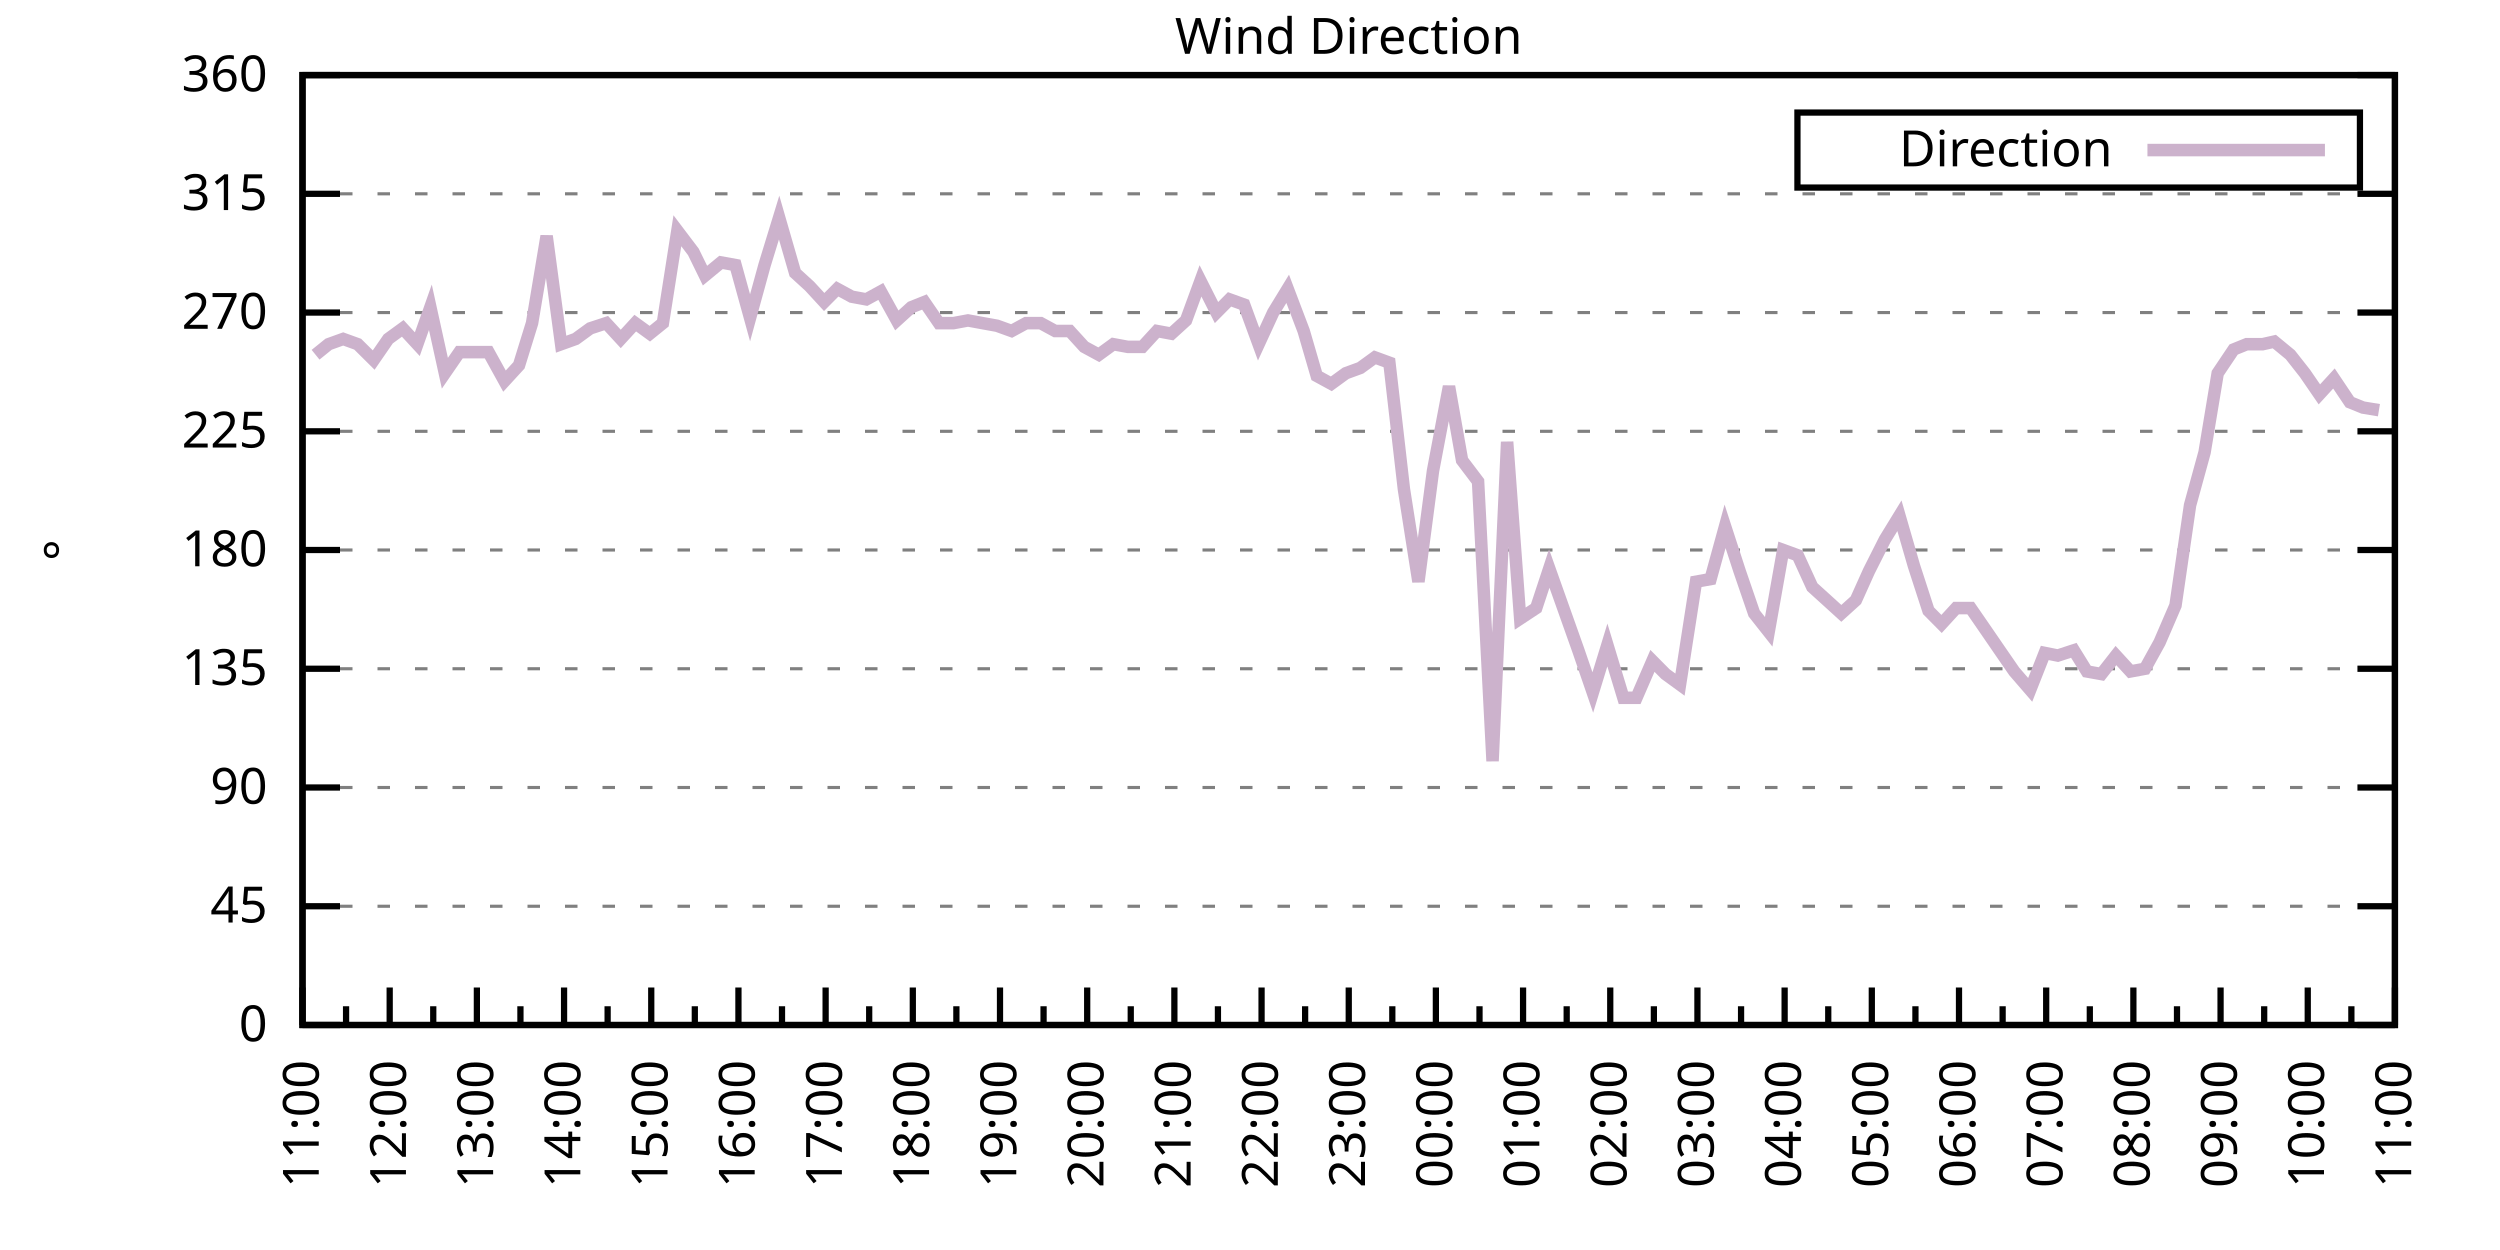
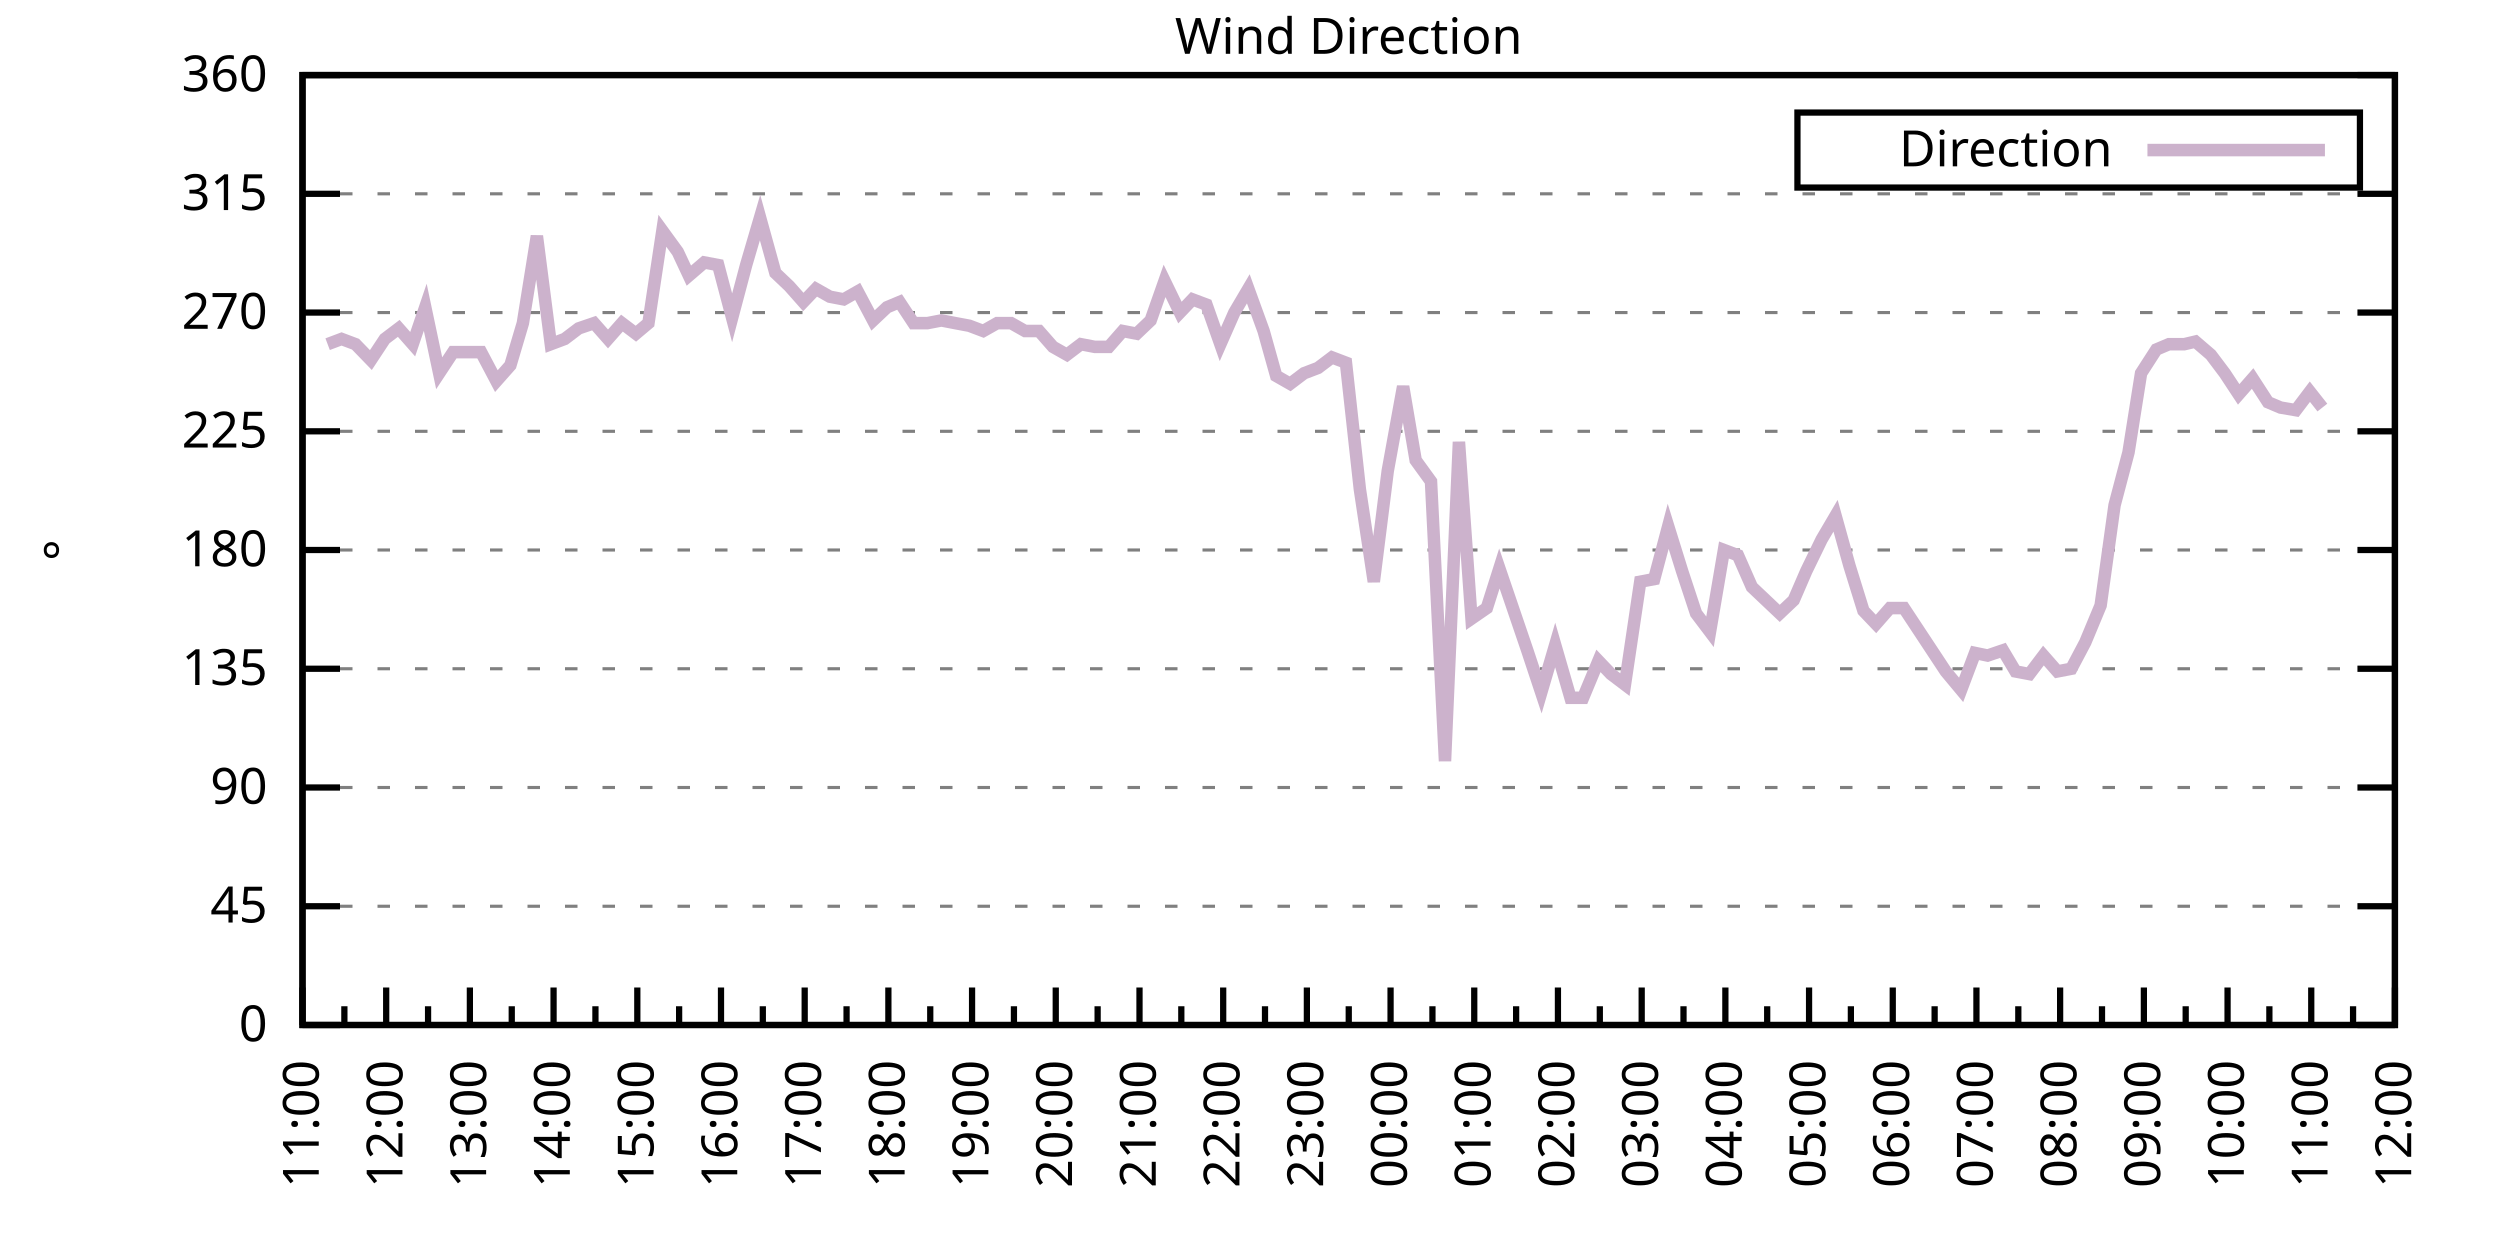
<svg xmlns="http://www.w3.org/2000/svg" xmlns:xlink="http://www.w3.org/1999/xlink" width="400" height="200" viewBox="0 0 400 200">
  <g id="gnuplot_canvas">
    <rect x="0" y="0" width="400" height="200" fill="none" />
    <defs>
      <circle id="gpDot" r="0.5" stroke-width="0.5" stroke="currentColor" />
      <path id="gpPt0" stroke-width="0.333" stroke="currentColor" d="M-1,0 h2 M0,-1 v2" />
      <path id="gpPt1" stroke-width="0.333" stroke="currentColor" d="M-1,-1 L1,1 M1,-1 L-1,1" />
      <path id="gpPt2" stroke-width="0.333" stroke="currentColor" d="M-1,0 L1,0 M0,-1 L0,1 M-1,-1 L1,1 M-1,1 L1,-1" />
      <rect id="gpPt3" stroke-width="0.333" stroke="currentColor" x="-1" y="-1" width="2" height="2" />
      <rect id="gpPt4" stroke-width="0.333" stroke="currentColor" fill="currentColor" x="-1" y="-1" width="2" height="2" />
      <circle id="gpPt5" stroke-width="0.333" stroke="currentColor" cx="0" cy="0" r="1" />
      <use xlink:href="#gpPt5" id="gpPt6" fill="currentColor" stroke="none" />
      <path id="gpPt7" stroke-width="0.333" stroke="currentColor" d="M0,-1.33 L-1.33,0.67 L1.33,0.67 z" />
      <use xlink:href="#gpPt7" id="gpPt8" fill="currentColor" stroke="none" />
      <use xlink:href="#gpPt7" id="gpPt9" stroke="currentColor" transform="rotate(180)" />
      <use xlink:href="#gpPt9" id="gpPt10" fill="currentColor" stroke="none" />
      <use xlink:href="#gpPt3" id="gpPt11" stroke="currentColor" transform="rotate(45)" />
      <use xlink:href="#gpPt11" id="gpPt12" fill="currentColor" stroke="none" />
      <path id="gpPt13" stroke-width="0.333" stroke="currentColor" d="M0,1.330 L1.265,0.411 L0.782,-1.067 L-0.782,-1.076 L-1.265,0.411 z" />
      <use xlink:href="#gpPt13" id="gpPt14" fill="currentColor" stroke="none" />
      <filter id="textbox" filterUnits="objectBoundingBox" x="0" y="0" height="1" width="1">
        <feFlood flood-color="white" flood-opacity="1" result="bgnd" />
        <feComposite in="SourceGraphic" in2="bgnd" operator="atop" />
      </filter>
      <filter id="greybox" filterUnits="objectBoundingBox" x="0" y="0" height="1" width="1">
        <feFlood flood-color="lightgrey" flood-opacity="1" result="grey" />
        <feComposite in="SourceGraphic" in2="grey" operator="atop" />
      </filter>
    </defs>
    <g fill="none" color="white" stroke="currentColor" stroke-width="1.00" stroke-linecap="butt" stroke-linejoin="miter">
</g>
    <g fill="none" color="black" stroke="currentColor" stroke-width="1.00" stroke-linecap="butt" stroke-linejoin="miter">
      <g stroke="none" shape-rendering="crispEdges">
        <polygon fill="rgb(255, 255, 255)" points="48.40,164.00 383.18,164.00 383.18,12.02 48.40,12.02 " />
      </g>
    </g>
    <g fill="none" color="black" stroke="currentColor" stroke-width="1.00" stroke-linecap="butt" stroke-linejoin="miter">
</g>
    <g fill="none" color="black" stroke="black" stroke-width="0.50" stroke-linecap="butt" stroke-linejoin="miter">
</g>
    <g fill="none" color="gray" stroke="currentColor" stroke-width="0.50" stroke-linecap="butt" stroke-linejoin="miter">
      <path stroke="gray" stroke-dasharray="2,4" class="gridline" d="M48.40,164.00 L383.19,164.00  " />
    </g>
    <g fill="none" color="gray" stroke="gray" stroke-width="1.00" stroke-linecap="butt" stroke-linejoin="miter">
</g>
    <g fill="none" color="black" stroke="currentColor" stroke-width="1.00" stroke-linecap="butt" stroke-linejoin="miter">
      <path stroke="black" d="M48.40,164.00 L54.40,164.00 M383.19,164.00 L377.19,164.00  " />
      <g transform="translate(42.80,166.60)" stroke="none" fill="black" font-family="Sans" font-size="8.00" text-anchor="end">
        <text>
          <tspan font-family="Sans"> 0</tspan>
        </text>
      </g>
    </g>
    <g fill="none" color="black" stroke="currentColor" stroke-width="1.00" stroke-linecap="butt" stroke-linejoin="miter">
</g>
    <g fill="none" color="black" stroke="black" stroke-width="0.50" stroke-linecap="butt" stroke-linejoin="miter">
</g>
    <g fill="none" color="gray" stroke="currentColor" stroke-width="0.50" stroke-linecap="butt" stroke-linejoin="miter">
      <path stroke="gray" stroke-dasharray="2,4" class="gridline" d="M48.40,145.00 L383.19,145.00  " />
    </g>
    <g fill="none" color="gray" stroke="gray" stroke-width="1.00" stroke-linecap="butt" stroke-linejoin="miter">
</g>
    <g fill="none" color="black" stroke="currentColor" stroke-width="1.00" stroke-linecap="butt" stroke-linejoin="miter">
      <path stroke="black" d="M48.40,145.00 L54.40,145.00 M383.19,145.00 L377.19,145.00  " />
      <g transform="translate(42.80,147.60)" stroke="none" fill="black" font-family="Sans" font-size="8.00" text-anchor="end">
        <text>
          <tspan font-family="Sans"> 45</tspan>
        </text>
      </g>
    </g>
    <g fill="none" color="black" stroke="currentColor" stroke-width="1.00" stroke-linecap="butt" stroke-linejoin="miter">
</g>
    <g fill="none" color="black" stroke="black" stroke-width="0.50" stroke-linecap="butt" stroke-linejoin="miter">
</g>
    <g fill="none" color="gray" stroke="currentColor" stroke-width="0.50" stroke-linecap="butt" stroke-linejoin="miter">
      <path stroke="gray" stroke-dasharray="2,4" class="gridline" d="M48.40,126.00 L383.19,126.00  " />
    </g>
    <g fill="none" color="gray" stroke="gray" stroke-width="1.00" stroke-linecap="butt" stroke-linejoin="miter">
</g>
    <g fill="none" color="black" stroke="currentColor" stroke-width="1.00" stroke-linecap="butt" stroke-linejoin="miter">
      <path stroke="black" d="M48.40,126.00 L54.40,126.00 M383.19,126.00 L377.19,126.00  " />
      <g transform="translate(42.80,128.60)" stroke="none" fill="black" font-family="Sans" font-size="8.00" text-anchor="end">
        <text>
          <tspan font-family="Sans"> 90</tspan>
        </text>
      </g>
    </g>
    <g fill="none" color="black" stroke="currentColor" stroke-width="1.00" stroke-linecap="butt" stroke-linejoin="miter">
</g>
    <g fill="none" color="black" stroke="black" stroke-width="0.50" stroke-linecap="butt" stroke-linejoin="miter">
</g>
    <g fill="none" color="gray" stroke="currentColor" stroke-width="0.50" stroke-linecap="butt" stroke-linejoin="miter">
      <path stroke="gray" stroke-dasharray="2,4" class="gridline" d="M48.40,107.00 L383.19,107.00  " />
    </g>
    <g fill="none" color="gray" stroke="gray" stroke-width="1.00" stroke-linecap="butt" stroke-linejoin="miter">
</g>
    <g fill="none" color="black" stroke="currentColor" stroke-width="1.00" stroke-linecap="butt" stroke-linejoin="miter">
      <path stroke="black" d="M48.40,107.00 L54.40,107.00 M383.19,107.00 L377.19,107.00  " />
      <g transform="translate(42.80,109.60)" stroke="none" fill="black" font-family="Sans" font-size="8.00" text-anchor="end">
        <text>
          <tspan font-family="Sans"> 135</tspan>
        </text>
      </g>
    </g>
    <g fill="none" color="black" stroke="currentColor" stroke-width="1.00" stroke-linecap="butt" stroke-linejoin="miter">
</g>
    <g fill="none" color="black" stroke="black" stroke-width="0.50" stroke-linecap="butt" stroke-linejoin="miter">
</g>
    <g fill="none" color="gray" stroke="currentColor" stroke-width="0.50" stroke-linecap="butt" stroke-linejoin="miter">
      <path stroke="gray" stroke-dasharray="2,4" class="gridline" d="M48.40,88.00 L383.19,88.00  " />
    </g>
    <g fill="none" color="gray" stroke="gray" stroke-width="1.00" stroke-linecap="butt" stroke-linejoin="miter">
</g>
    <g fill="none" color="black" stroke="currentColor" stroke-width="1.00" stroke-linecap="butt" stroke-linejoin="miter">
      <path stroke="black" d="M48.40,88.00 L54.40,88.00 M383.19,88.00 L377.19,88.00  " />
      <g transform="translate(42.80,90.60)" stroke="none" fill="black" font-family="Sans" font-size="8.00" text-anchor="end">
        <text>
          <tspan font-family="Sans"> 180</tspan>
        </text>
      </g>
    </g>
    <g fill="none" color="black" stroke="currentColor" stroke-width="1.00" stroke-linecap="butt" stroke-linejoin="miter">
</g>
    <g fill="none" color="black" stroke="black" stroke-width="0.50" stroke-linecap="butt" stroke-linejoin="miter">
</g>
    <g fill="none" color="gray" stroke="currentColor" stroke-width="0.50" stroke-linecap="butt" stroke-linejoin="miter">
      <path stroke="gray" stroke-dasharray="2,4" class="gridline" d="M48.40,69.01 L383.19,69.01  " />
    </g>
    <g fill="none" color="gray" stroke="gray" stroke-width="1.00" stroke-linecap="butt" stroke-linejoin="miter">
</g>
    <g fill="none" color="black" stroke="currentColor" stroke-width="1.00" stroke-linecap="butt" stroke-linejoin="miter">
      <path stroke="black" d="M48.40,69.01 L54.40,69.01 M383.19,69.01 L377.19,69.01  " />
      <g transform="translate(42.80,71.61)" stroke="none" fill="black" font-family="Sans" font-size="8.00" text-anchor="end">
        <text>
          <tspan font-family="Sans"> 225</tspan>
        </text>
      </g>
    </g>
    <g fill="none" color="black" stroke="currentColor" stroke-width="1.00" stroke-linecap="butt" stroke-linejoin="miter">
</g>
    <g fill="none" color="black" stroke="black" stroke-width="0.50" stroke-linecap="butt" stroke-linejoin="miter">
</g>
    <g fill="none" color="gray" stroke="currentColor" stroke-width="0.50" stroke-linecap="butt" stroke-linejoin="miter">
      <path stroke="gray" stroke-dasharray="2,4" class="gridline" d="M48.40,50.01 L383.19,50.01  " />
    </g>
    <g fill="none" color="gray" stroke="gray" stroke-width="1.00" stroke-linecap="butt" stroke-linejoin="miter">
</g>
    <g fill="none" color="black" stroke="currentColor" stroke-width="1.00" stroke-linecap="butt" stroke-linejoin="miter">
      <path stroke="black" d="M48.40,50.01 L54.40,50.01 M383.19,50.01 L377.19,50.01  " />
      <g transform="translate(42.80,52.61)" stroke="none" fill="black" font-family="Sans" font-size="8.00" text-anchor="end">
        <text>
          <tspan font-family="Sans"> 270</tspan>
        </text>
      </g>
    </g>
    <g fill="none" color="black" stroke="currentColor" stroke-width="1.00" stroke-linecap="butt" stroke-linejoin="miter">
</g>
    <g fill="none" color="black" stroke="black" stroke-width="0.50" stroke-linecap="butt" stroke-linejoin="miter">
</g>
    <g fill="none" color="gray" stroke="currentColor" stroke-width="0.50" stroke-linecap="butt" stroke-linejoin="miter">
      <path stroke="gray" stroke-dasharray="2,4" class="gridline" d="M48.40,31.01 L383.19,31.01  " />
    </g>
    <g fill="none" color="gray" stroke="gray" stroke-width="1.00" stroke-linecap="butt" stroke-linejoin="miter">
</g>
    <g fill="none" color="black" stroke="currentColor" stroke-width="1.00" stroke-linecap="butt" stroke-linejoin="miter">
      <path stroke="black" d="M48.40,31.01 L54.40,31.01 M383.19,31.01 L377.19,31.01  " />
      <g transform="translate(42.80,33.61)" stroke="none" fill="black" font-family="Sans" font-size="8.00" text-anchor="end">
        <text>
          <tspan font-family="Sans"> 315</tspan>
        </text>
      </g>
    </g>
    <g fill="none" color="black" stroke="currentColor" stroke-width="1.00" stroke-linecap="butt" stroke-linejoin="miter">
</g>
    <g fill="none" color="black" stroke="black" stroke-width="0.50" stroke-linecap="butt" stroke-linejoin="miter">
</g>
    <g fill="none" color="gray" stroke="currentColor" stroke-width="0.50" stroke-linecap="butt" stroke-linejoin="miter">
      <path stroke="gray" stroke-dasharray="2,4" class="gridline" d="M48.40,12.01 L383.19,12.01  " />
    </g>
    <g fill="none" color="gray" stroke="gray" stroke-width="1.00" stroke-linecap="butt" stroke-linejoin="miter">
</g>
    <g fill="none" color="black" stroke="currentColor" stroke-width="1.00" stroke-linecap="butt" stroke-linejoin="miter">
      <path stroke="black" d="M48.40,12.01 L54.40,12.01 M383.19,12.01 L377.19,12.01  " />
      <g transform="translate(42.80,14.61)" stroke="none" fill="black" font-family="Sans" font-size="8.00" text-anchor="end">
        <text>
          <tspan font-family="Sans"> 360</tspan>
        </text>
      </g>
    </g>
    <g fill="none" color="black" stroke="currentColor" stroke-width="1.00" stroke-linecap="butt" stroke-linejoin="miter">
      <path stroke="black" d="M48.40,164.00 L48.40,158.00  " />
      <g transform="translate(51.00,169.60) rotate(270)" stroke="none" fill="black" font-family="Sans" font-size="8.00" text-anchor="end">
        <text>
          <tspan font-family="Sans">11:00</tspan>
        </text>
      </g>
    </g>
    <g fill="none" color="black" stroke="currentColor" stroke-width="1.00" stroke-linecap="butt" stroke-linejoin="miter">
-       <path stroke="black" d="M55.37,164.00 L55.37,161.00 M62.35,164.00 L62.35,158.00  " />
-       <g transform="translate(64.95,169.60) rotate(270)" stroke="none" fill="black" font-family="Sans" font-size="8.00" text-anchor="end">
+       <path stroke="black" d="M55.10,164.00 L55.10,161.00 M61.79,164.00 L61.79,158.00  " />
+       <g transform="translate(64.39,169.60) rotate(270)" stroke="none" fill="black" font-family="Sans" font-size="8.00" text-anchor="end">
        <text>
          <tspan font-family="Sans">12:00</tspan>
        </text>
      </g>
    </g>
    <g fill="none" color="black" stroke="currentColor" stroke-width="1.00" stroke-linecap="butt" stroke-linejoin="miter">
-       <path stroke="black" d="M69.32,164.00 L69.32,161.00 M76.30,164.00 L76.30,158.00  " />
-       <g transform="translate(78.90,169.60) rotate(270)" stroke="none" fill="black" font-family="Sans" font-size="8.00" text-anchor="end">
+       <path stroke="black" d="M68.49,164.00 L68.49,161.00 M75.18,164.00 L75.18,158.00  " />
+       <g transform="translate(77.78,169.60) rotate(270)" stroke="none" fill="black" font-family="Sans" font-size="8.00" text-anchor="end">
        <text>
          <tspan font-family="Sans">13:00</tspan>
        </text>
      </g>
    </g>
    <g fill="none" color="black" stroke="currentColor" stroke-width="1.00" stroke-linecap="butt" stroke-linejoin="miter">
-       <path stroke="black" d="M83.27,164.00 L83.27,161.00 M90.25,164.00 L90.25,158.00  " />
-       <g transform="translate(92.85,169.60) rotate(270)" stroke="none" fill="black" font-family="Sans" font-size="8.00" text-anchor="end">
+       <path stroke="black" d="M81.88,164.00 L81.88,161.00 M88.57,164.00 L88.57,158.00  " />
+       <g transform="translate(91.17,169.60) rotate(270)" stroke="none" fill="black" font-family="Sans" font-size="8.00" text-anchor="end">
        <text>
          <tspan font-family="Sans">14:00</tspan>
        </text>
      </g>
    </g>
    <g fill="none" color="black" stroke="currentColor" stroke-width="1.00" stroke-linecap="butt" stroke-linejoin="miter">
-       <path stroke="black" d="M97.22,164.00 L97.22,161.00 M104.20,164.00 L104.20,158.00  " />
-       <g transform="translate(106.80,169.60) rotate(270)" stroke="none" fill="black" font-family="Sans" font-size="8.00" text-anchor="end">
+       <path stroke="black" d="M95.27,164.00 L95.27,161.00 M101.97,164.00 L101.97,158.00  " />
+       <g transform="translate(104.57,169.60) rotate(270)" stroke="none" fill="black" font-family="Sans" font-size="8.00" text-anchor="end">
        <text>
          <tspan font-family="Sans">15:00</tspan>
        </text>
      </g>
    </g>
    <g fill="none" color="black" stroke="currentColor" stroke-width="1.00" stroke-linecap="butt" stroke-linejoin="miter">
-       <path stroke="black" d="M111.17,164.00 L111.17,161.00 M118.15,164.00 L118.15,158.00  " />
-       <g transform="translate(120.75,169.60) rotate(270)" stroke="none" fill="black" font-family="Sans" font-size="8.00" text-anchor="end">
+       <path stroke="black" d="M108.66,164.00 L108.66,161.00 M115.36,164.00 L115.36,158.00  " />
+       <g transform="translate(117.96,169.60) rotate(270)" stroke="none" fill="black" font-family="Sans" font-size="8.00" text-anchor="end">
        <text>
          <tspan font-family="Sans">16:00</tspan>
        </text>
      </g>
    </g>
    <g fill="none" color="black" stroke="currentColor" stroke-width="1.00" stroke-linecap="butt" stroke-linejoin="miter">
-       <path stroke="black" d="M125.12,164.00 L125.12,161.00 M132.10,164.00 L132.10,158.00  " />
-       <g transform="translate(134.70,169.60) rotate(270)" stroke="none" fill="black" font-family="Sans" font-size="8.00" text-anchor="end">
+       <path stroke="black" d="M122.05,164.00 L122.05,161.00 M128.75,164.00 L128.75,158.00  " />
+       <g transform="translate(131.35,169.60) rotate(270)" stroke="none" fill="black" font-family="Sans" font-size="8.00" text-anchor="end">
        <text>
          <tspan font-family="Sans">17:00</tspan>
        </text>
      </g>
    </g>
    <g fill="none" color="black" stroke="currentColor" stroke-width="1.00" stroke-linecap="butt" stroke-linejoin="miter">
-       <path stroke="black" d="M139.07,164.00 L139.07,161.00 M146.05,164.00 L146.05,158.00  " />
-       <g transform="translate(148.65,169.60) rotate(270)" stroke="none" fill="black" font-family="Sans" font-size="8.00" text-anchor="end">
+       <path stroke="black" d="M135.45,164.00 L135.45,161.00 M142.14,164.00 L142.14,158.00  " />
+       <g transform="translate(144.74,169.60) rotate(270)" stroke="none" fill="black" font-family="Sans" font-size="8.00" text-anchor="end">
        <text>
          <tspan font-family="Sans">18:00</tspan>
        </text>
      </g>
    </g>
    <g fill="none" color="black" stroke="currentColor" stroke-width="1.00" stroke-linecap="butt" stroke-linejoin="miter">
-       <path stroke="black" d="M153.02,164.00 L153.02,161.00 M160.00,164.00 L160.00,158.00  " />
-       <g transform="translate(162.60,169.60) rotate(270)" stroke="none" fill="black" font-family="Sans" font-size="8.00" text-anchor="end">
+       <path stroke="black" d="M148.84,164.00 L148.84,161.00 M155.53,164.00 L155.53,158.00  " />
+       <g transform="translate(158.13,169.60) rotate(270)" stroke="none" fill="black" font-family="Sans" font-size="8.00" text-anchor="end">
        <text>
          <tspan font-family="Sans">19:00</tspan>
        </text>
      </g>
    </g>
    <g fill="none" color="black" stroke="currentColor" stroke-width="1.00" stroke-linecap="butt" stroke-linejoin="miter">
-       <path stroke="black" d="M166.97,164.00 L166.97,161.00 M173.95,164.00 L173.95,158.00  " />
-       <g transform="translate(176.55,169.60) rotate(270)" stroke="none" fill="black" font-family="Sans" font-size="8.00" text-anchor="end">
+       <path stroke="black" d="M162.23,164.00 L162.23,161.00 M168.92,164.00 L168.92,158.00  " />
+       <g transform="translate(171.52,169.60) rotate(270)" stroke="none" fill="black" font-family="Sans" font-size="8.00" text-anchor="end">
        <text>
          <tspan font-family="Sans">20:00</tspan>
        </text>
      </g>
    </g>
    <g fill="none" color="black" stroke="currentColor" stroke-width="1.00" stroke-linecap="butt" stroke-linejoin="miter">
-       <path stroke="black" d="M180.92,164.00 L180.92,161.00 M187.90,164.00 L187.90,158.00  " />
-       <g transform="translate(190.50,169.60) rotate(270)" stroke="none" fill="black" font-family="Sans" font-size="8.00" text-anchor="end">
+       <path stroke="black" d="M175.62,164.00 L175.62,161.00 M182.32,164.00 L182.32,158.00  " />
+       <g transform="translate(184.92,169.60) rotate(270)" stroke="none" fill="black" font-family="Sans" font-size="8.00" text-anchor="end">
        <text>
          <tspan font-family="Sans">21:00</tspan>
        </text>
      </g>
    </g>
    <g fill="none" color="black" stroke="currentColor" stroke-width="1.00" stroke-linecap="butt" stroke-linejoin="miter">
-       <path stroke="black" d="M194.87,164.00 L194.87,161.00 M201.85,164.00 L201.85,158.00  " />
-       <g transform="translate(204.45,169.60) rotate(270)" stroke="none" fill="black" font-family="Sans" font-size="8.00" text-anchor="end">
+       <path stroke="black" d="M189.01,164.00 L189.01,161.00 M195.71,164.00 L195.71,158.00  " />
+       <g transform="translate(198.31,169.60) rotate(270)" stroke="none" fill="black" font-family="Sans" font-size="8.00" text-anchor="end">
        <text>
          <tspan font-family="Sans">22:00</tspan>
        </text>
      </g>
    </g>
    <g fill="none" color="black" stroke="currentColor" stroke-width="1.00" stroke-linecap="butt" stroke-linejoin="miter">
-       <path stroke="black" d="M208.82,164.00 L208.82,161.00 M215.80,164.00 L215.80,158.00  " />
-       <g transform="translate(218.40,169.60) rotate(270)" stroke="none" fill="black" font-family="Sans" font-size="8.00" text-anchor="end">
+       <path stroke="black" d="M202.40,164.00 L202.40,161.00 M209.10,164.00 L209.10,158.00  " />
+       <g transform="translate(211.70,169.60) rotate(270)" stroke="none" fill="black" font-family="Sans" font-size="8.00" text-anchor="end">
        <text>
          <tspan font-family="Sans">23:00</tspan>
        </text>
      </g>
    </g>
    <g fill="none" color="black" stroke="currentColor" stroke-width="1.00" stroke-linecap="butt" stroke-linejoin="miter">
-       <path stroke="black" d="M222.77,164.00 L222.77,161.00 M229.74,164.00 L229.74,158.00  " />
-       <g transform="translate(232.34,169.60) rotate(270)" stroke="none" fill="black" font-family="Sans" font-size="8.00" text-anchor="end">
+       <path stroke="black" d="M215.80,164.00 L215.80,161.00 M222.49,164.00 L222.49,158.00  " />
+       <g transform="translate(225.09,169.60) rotate(270)" stroke="none" fill="black" font-family="Sans" font-size="8.00" text-anchor="end">
        <text>
          <tspan font-family="Sans">00:00</tspan>
        </text>
      </g>
    </g>
    <g fill="none" color="black" stroke="currentColor" stroke-width="1.00" stroke-linecap="butt" stroke-linejoin="miter">
-       <path stroke="black" d="M236.72,164.00 L236.72,161.00 M243.69,164.00 L243.69,158.00  " />
-       <g transform="translate(246.29,169.60) rotate(270)" stroke="none" fill="black" font-family="Sans" font-size="8.00" text-anchor="end">
+       <path stroke="black" d="M229.19,164.00 L229.19,161.00 M235.88,164.00 L235.88,158.00  " />
+       <g transform="translate(238.48,169.60) rotate(270)" stroke="none" fill="black" font-family="Sans" font-size="8.00" text-anchor="end">
        <text>
          <tspan font-family="Sans">01:00</tspan>
        </text>
      </g>
    </g>
    <g fill="none" color="black" stroke="currentColor" stroke-width="1.00" stroke-linecap="butt" stroke-linejoin="miter">
-       <path stroke="black" d="M250.67,164.00 L250.67,161.00 M257.64,164.00 L257.64,158.00  " />
-       <g transform="translate(260.24,169.60) rotate(270)" stroke="none" fill="black" font-family="Sans" font-size="8.00" text-anchor="end">
+       <path stroke="black" d="M242.58,164.00 L242.58,161.00 M249.27,164.00 L249.27,158.00  " />
+       <g transform="translate(251.87,169.60) rotate(270)" stroke="none" fill="black" font-family="Sans" font-size="8.00" text-anchor="end">
        <text>
          <tspan font-family="Sans">02:00</tspan>
        </text>
      </g>
    </g>
    <g fill="none" color="black" stroke="currentColor" stroke-width="1.00" stroke-linecap="butt" stroke-linejoin="miter">
-       <path stroke="black" d="M264.62,164.00 L264.62,161.00 M271.59,164.00 L271.59,158.00  " />
-       <g transform="translate(274.19,169.60) rotate(270)" stroke="none" fill="black" font-family="Sans" font-size="8.00" text-anchor="end">
+       <path stroke="black" d="M255.97,164.00 L255.97,161.00 M262.67,164.00 L262.67,158.00  " />
+       <g transform="translate(265.27,169.60) rotate(270)" stroke="none" fill="black" font-family="Sans" font-size="8.00" text-anchor="end">
        <text>
          <tspan font-family="Sans">03:00</tspan>
        </text>
      </g>
    </g>
    <g fill="none" color="black" stroke="currentColor" stroke-width="1.00" stroke-linecap="butt" stroke-linejoin="miter">
-       <path stroke="black" d="M278.57,164.00 L278.57,161.00 M285.54,164.00 L285.54,158.00  " />
-       <g transform="translate(288.14,169.60) rotate(270)" stroke="none" fill="black" font-family="Sans" font-size="8.00" text-anchor="end">
+       <path stroke="black" d="M269.36,164.00 L269.36,161.00 M276.06,164.00 L276.06,158.00  " />
+       <g transform="translate(278.66,169.60) rotate(270)" stroke="none" fill="black" font-family="Sans" font-size="8.00" text-anchor="end">
        <text>
          <tspan font-family="Sans">04:00</tspan>
        </text>
      </g>
    </g>
    <g fill="none" color="black" stroke="currentColor" stroke-width="1.00" stroke-linecap="butt" stroke-linejoin="miter">
-       <path stroke="black" d="M292.52,164.00 L292.52,161.00 M299.49,164.00 L299.49,158.00  " />
-       <g transform="translate(302.09,169.60) rotate(270)" stroke="none" fill="black" font-family="Sans" font-size="8.00" text-anchor="end">
+       <path stroke="black" d="M282.75,164.00 L282.75,161.00 M289.45,164.00 L289.45,158.00  " />
+       <g transform="translate(292.05,169.60) rotate(270)" stroke="none" fill="black" font-family="Sans" font-size="8.00" text-anchor="end">
        <text>
          <tspan font-family="Sans">05:00</tspan>
        </text>
      </g>
    </g>
    <g fill="none" color="black" stroke="currentColor" stroke-width="1.00" stroke-linecap="butt" stroke-linejoin="miter">
-       <path stroke="black" d="M306.47,164.00 L306.47,161.00 M313.44,164.00 L313.44,158.00  " />
-       <g transform="translate(316.04,169.60) rotate(270)" stroke="none" fill="black" font-family="Sans" font-size="8.00" text-anchor="end">
+       <path stroke="black" d="M296.14,164.00 L296.14,161.00 M302.84,164.00 L302.84,158.00  " />
+       <g transform="translate(305.44,169.60) rotate(270)" stroke="none" fill="black" font-family="Sans" font-size="8.00" text-anchor="end">
        <text>
          <tspan font-family="Sans">06:00</tspan>
        </text>
      </g>
    </g>
    <g fill="none" color="black" stroke="currentColor" stroke-width="1.00" stroke-linecap="butt" stroke-linejoin="miter">
-       <path stroke="black" d="M320.42,164.00 L320.42,161.00 M327.39,164.00 L327.39,158.00  " />
-       <g transform="translate(329.99,169.60) rotate(270)" stroke="none" fill="black" font-family="Sans" font-size="8.00" text-anchor="end">
+       <path stroke="black" d="M309.54,164.00 L309.54,161.00 M316.23,164.00 L316.23,158.00  " />
+       <g transform="translate(318.83,169.60) rotate(270)" stroke="none" fill="black" font-family="Sans" font-size="8.00" text-anchor="end">
        <text>
          <tspan font-family="Sans">07:00</tspan>
        </text>
      </g>
    </g>
    <g fill="none" color="black" stroke="currentColor" stroke-width="1.00" stroke-linecap="butt" stroke-linejoin="miter">
-       <path stroke="black" d="M334.37,164.00 L334.37,161.00 M341.34,164.00 L341.34,158.00  " />
-       <g transform="translate(343.94,169.60) rotate(270)" stroke="none" fill="black" font-family="Sans" font-size="8.00" text-anchor="end">
+       <path stroke="black" d="M322.93,164.00 L322.93,161.00 M329.62,164.00 L329.62,158.00  " />
+       <g transform="translate(332.22,169.60) rotate(270)" stroke="none" fill="black" font-family="Sans" font-size="8.00" text-anchor="end">
        <text>
          <tspan font-family="Sans">08:00</tspan>
        </text>
      </g>
    </g>
    <g fill="none" color="black" stroke="currentColor" stroke-width="1.00" stroke-linecap="butt" stroke-linejoin="miter">
-       <path stroke="black" d="M348.32,164.00 L348.32,161.00 M355.29,164.00 L355.29,158.00  " />
-       <g transform="translate(357.89,169.60) rotate(270)" stroke="none" fill="black" font-family="Sans" font-size="8.00" text-anchor="end">
+       <path stroke="black" d="M336.32,164.00 L336.32,161.00 M343.02,164.00 L343.02,158.00  " />
+       <g transform="translate(345.62,169.60) rotate(270)" stroke="none" fill="black" font-family="Sans" font-size="8.00" text-anchor="end">
        <text>
          <tspan font-family="Sans">09:00</tspan>
        </text>
      </g>
    </g>
    <g fill="none" color="black" stroke="currentColor" stroke-width="1.00" stroke-linecap="butt" stroke-linejoin="miter">
-       <path stroke="black" d="M362.27,164.00 L362.27,161.00 M369.24,164.00 L369.24,158.00  " />
-       <g transform="translate(371.84,169.60) rotate(270)" stroke="none" fill="black" font-family="Sans" font-size="8.00" text-anchor="end">
+       <path stroke="black" d="M349.71,164.00 L349.71,161.00 M356.41,164.00 L356.41,158.00  " />
+       <g transform="translate(359.01,169.60) rotate(270)" stroke="none" fill="black" font-family="Sans" font-size="8.00" text-anchor="end">
        <text>
          <tspan font-family="Sans">10:00</tspan>
        </text>
      </g>
    </g>
    <g fill="none" color="black" stroke="currentColor" stroke-width="1.00" stroke-linecap="butt" stroke-linejoin="miter">
-       <path stroke="black" d="M376.22,164.00 L376.22,161.00 M383.19,164.00 L383.19,158.00  " />
+       <path stroke="black" d="M363.10,164.00 L363.10,161.00 M369.80,164.00 L369.80,158.00  " />
+       <g transform="translate(372.40,169.60) rotate(270)" stroke="none" fill="black" font-family="Sans" font-size="8.00" text-anchor="end">
+         <text>
+           <tspan font-family="Sans">11:00</tspan>
+         </text>
+       </g>
+     </g>
+     <g fill="none" color="black" stroke="currentColor" stroke-width="1.00" stroke-linecap="butt" stroke-linejoin="miter">
+       <path stroke="black" d="M376.49,164.00 L376.49,161.00 M383.19,164.00 L383.19,158.00  " />
      <g transform="translate(385.79,169.60) rotate(270)" stroke="none" fill="black" font-family="Sans" font-size="8.00" text-anchor="end">
        <text>
-           <tspan font-family="Sans">11:00</tspan>
+           <tspan font-family="Sans">12:00</tspan>
        </text>
      </g>
    </g>
    <g fill="none" color="black" stroke="currentColor" stroke-width="1.00" stroke-linecap="butt" stroke-linejoin="miter">
</g>
    <g fill="none" color="black" stroke="currentColor" stroke-width="1.00" stroke-linecap="butt" stroke-linejoin="miter">
      <path stroke="black" d="M48.40,12.01 L48.40,164.00 L383.19,164.00 L383.19,12.01 L48.40,12.01 Z  " />
    </g>
    <g fill="none" color="black" stroke="currentColor" stroke-width="1.00" stroke-linecap="butt" stroke-linejoin="miter">
      <g transform="translate(12.80,88.01) rotate(270)" stroke="none" fill="black" font-family="Sans" font-size="8.00" text-anchor="middle">
        <text>
          <tspan font-family="Sans">°</tspan>
        </text>
      </g>
    </g>
    <g fill="none" color="black" stroke="currentColor" stroke-width="1.00" stroke-linecap="butt" stroke-linejoin="miter">
</g>
    <g fill="none" color="black" stroke="currentColor" stroke-width="1.00" stroke-linecap="butt" stroke-linejoin="miter">
      <path stroke="black" d="M287.59,30.01 L287.59,18.01 L377.59,18.01 L377.59,30.01 L287.59,30.01 Z  " />
    </g>
    <g id="Wind_direction_plot_1">
      <g fill="none" color="white" stroke="black" stroke-width="2.00" stroke-linecap="butt" stroke-linejoin="miter">
</g>
      <g fill="none" color="black" stroke="currentColor" stroke-width="2.00" stroke-linecap="butt" stroke-linejoin="miter">
        <g transform="translate(337.99,26.61)" stroke="none" fill="black" font-family="Sans" font-size="8.00" text-anchor="end">
          <text>
            <tspan font-family="Sans">Direction</tspan>
          </text>
        </g>
      </g>
      <g fill="none" color="black" stroke="currentColor" stroke-width="2.00" stroke-linecap="butt" stroke-linejoin="miter">
-         <path stroke="rgb(204, 178, 204)" d="M343.59,24.01 L371.99,24.01 M50.49,56.76 L52.58,55.07 L54.91,54.23 L57.23,55.07 L59.79,57.61 L62.12,54.23   L64.44,52.54 L66.77,55.07 L68.86,49.16 L71.18,59.72 L73.51,56.34 L75.83,56.34 L78.16,56.34 L80.72,60.98   L83.04,58.45 L85.13,51.70 L87.46,37.76 L89.78,55.07 L92.11,54.23 L94.43,52.54 L96.99,51.70 L99.32,54.23   L101.64,51.70 L103.97,53.39 L106.06,51.70 L108.38,36.92 L110.94,40.30 L112.80,44.10 L115.36,41.99 L117.68,42.41   L120.01,50.85 L122.33,42.41 L124.66,34.81 L127.22,43.67 L129.54,45.79 L131.87,48.32 L133.96,46.21 L136.28,47.47   L138.61,47.90 L140.93,46.63 L143.49,51.27 L145.81,49.16 L147.91,48.32 L150.23,51.70 L152.56,51.70 L154.88,51.27   L157.21,51.70 L159.53,52.12 L161.86,52.96 L164.18,51.70 L166.51,51.70 L168.83,52.96 L171.16,52.96 L173.48,55.50   L175.81,56.76 L178.13,55.07 L180.46,55.50 L182.78,55.50 L185.11,52.96 L187.43,53.39 L189.76,51.27 L192.08,44.94   L194.64,50.01 L196.73,47.90 L199.06,48.74 L201.38,55.07 L203.71,50.01 L206.03,46.21 L208.59,52.96 L210.68,60.14   L213.01,61.41 L215.33,59.72 L217.65,58.87 L219.98,57.18 L222.30,58.03 L224.63,78.29 L226.95,93.07 L229.28,75.34   L231.84,61.83 L233.93,73.65 L236.49,77.03 L238.81,121.78 L241.14,70.70 L243.23,98.98 L245.79,97.29 L247.88,90.96   L252.53,104.05 L254.85,110.80 L257.18,103.20 L259.74,111.65 L261.83,111.65 L264.39,105.74 L266.48,107.85 L268.80,109.54   L271.36,93.07 L273.69,92.65 L276.01,84.21 L278.34,91.38 L280.66,98.14 L282.99,101.09 L285.31,88.00 L287.64,88.85   L289.96,93.92 L292.29,96.03 L294.61,98.14 L296.94,96.03 L299.03,91.38 L301.58,86.32 L303.91,82.52 L306.23,90.54   L308.56,97.72 L310.65,99.83 L312.98,97.29 L315.30,97.29 L317.63,100.67 L319.95,104.05 L322.28,107.43 L324.83,110.38   L327.16,104.47 L329.25,104.89 L331.81,104.05 L333.90,107.43 L336.23,107.85 L338.55,104.89 L340.88,107.43 L343.20,107.00   L345.53,102.78 L348.08,96.87 L350.41,80.83 L352.73,72.38 L354.83,59.72 L357.38,55.92 L359.48,55.07 L362.03,55.07   L363.89,54.65 L366.45,56.76 L368.78,59.72 L371.10,63.10 L373.43,60.56 L375.98,64.36 L378.08,65.21 L380.63,65.63    " />
+         <path stroke="rgb(204, 178, 204)" d="M343.59,24.01 L371.99,24.01 M52.42,55.07 L54.65,54.23 L56.88,55.07 L59.34,57.61 L61.57,54.23 L63.80,52.54   L66.03,55.07 L68.04,49.16 L70.27,59.72 L72.50,56.34 L74.74,56.34 L76.97,56.34 L79.42,60.98 L81.66,58.45   L83.66,51.70 L85.90,37.76 L88.13,55.07 L90.36,54.23 L92.59,52.54 L95.05,51.70 L97.28,54.23 L99.51,51.70   L101.74,53.39 L103.75,51.70 L105.98,36.92 L108.44,40.30 L110.22,44.10 L112.68,41.99 L114.91,42.41 L117.14,50.85   L119.38,42.41 L121.61,34.81 L124.06,43.67 L126.29,45.79 L128.53,48.32 L130.54,46.21 L132.77,47.47 L135.00,47.90   L137.23,46.63 L139.69,51.27 L141.92,49.16 L143.93,48.32 L146.16,51.70 L148.39,51.70 L150.62,51.27 L152.85,51.70   L155.09,52.12 L157.32,52.96 L159.55,51.70 L161.78,51.70 L164.01,52.96 L166.25,52.96 L168.48,55.50 L170.71,56.76   L172.94,55.07 L175.17,55.50 L177.41,55.50 L179.64,52.96 L181.87,53.39 L184.10,51.27 L186.33,44.94 L188.79,50.01   L190.80,47.90 L193.03,48.74 L195.26,55.07 L197.49,50.01 L199.73,46.21 L202.18,52.96 L204.19,60.14 L206.42,61.41   L208.65,59.72 L210.88,58.87 L213.12,57.18 L215.35,58.03 L217.58,78.29 L219.81,93.07 L222.04,75.34 L224.50,61.83   L226.51,73.65 L228.96,77.03 L231.20,121.78 L233.43,70.70 L235.44,98.98 L237.89,97.29 L239.90,90.96 L244.36,104.05   L246.60,110.80 L248.83,103.20 L251.28,111.65 L253.29,111.65 L255.75,105.74 L257.76,107.85 L259.99,109.54 L262.44,93.07   L264.67,92.65 L266.91,84.21 L269.14,91.38 L271.37,98.14 L273.60,101.09 L275.83,88.00 L278.07,88.85 L280.30,93.92   L282.53,96.03 L284.76,98.14 L286.99,96.03 L289.00,91.38 L291.46,86.32 L293.69,82.52 L295.92,90.54 L298.15,97.72   L300.16,99.83 L302.39,97.29 L304.63,97.29 L306.86,100.67 L309.09,104.05 L311.32,107.43 L313.78,110.38 L316.01,104.47   L318.02,104.89 L320.47,104.05 L322.48,107.43 L324.71,107.85 L326.95,104.89 L329.18,107.43 L331.41,107.00 L333.64,102.78   L336.10,96.87 L338.33,80.83 L340.56,72.38 L342.57,59.72 L345.02,55.92 L347.03,55.07 L349.49,55.07 L351.27,54.65   L353.73,56.76 L355.96,59.72 L358.19,63.10 L360.42,60.56 L362.88,64.36 L364.89,65.21 L367.34,65.63 L369.58,62.67   L371.58,65.21  " />
      </g>
    </g>
    <g fill="none" color="black" stroke="currentColor" stroke-width="2.00" stroke-linecap="butt" stroke-linejoin="miter">
</g>
    <g fill="none" color="black" stroke="black" stroke-width="1.00" stroke-linecap="butt" stroke-linejoin="miter">
</g>
    <g fill="none" color="black" stroke="currentColor" stroke-width="1.00" stroke-linecap="butt" stroke-linejoin="miter">
      <path stroke="black" d="M48.40,12.01 L48.40,164.00 L383.19,164.00 L383.19,12.01 L48.40,12.01 Z  " />
    </g>
    <g fill="none" color="black" stroke="currentColor" stroke-width="1.00" stroke-linecap="butt" stroke-linejoin="miter">
      <g transform="translate(215.79,8.61)" stroke="none" fill="black" font-family="Sans" font-size="8.00" text-anchor="middle">
        <text>
          <tspan font-family="Sans">Wind Direction</tspan>
        </text>
      </g>
    </g>
    <g fill="none" color="black" stroke="currentColor" stroke-width="1.00" stroke-linecap="butt" stroke-linejoin="miter">
</g>
  </g>
</svg>
